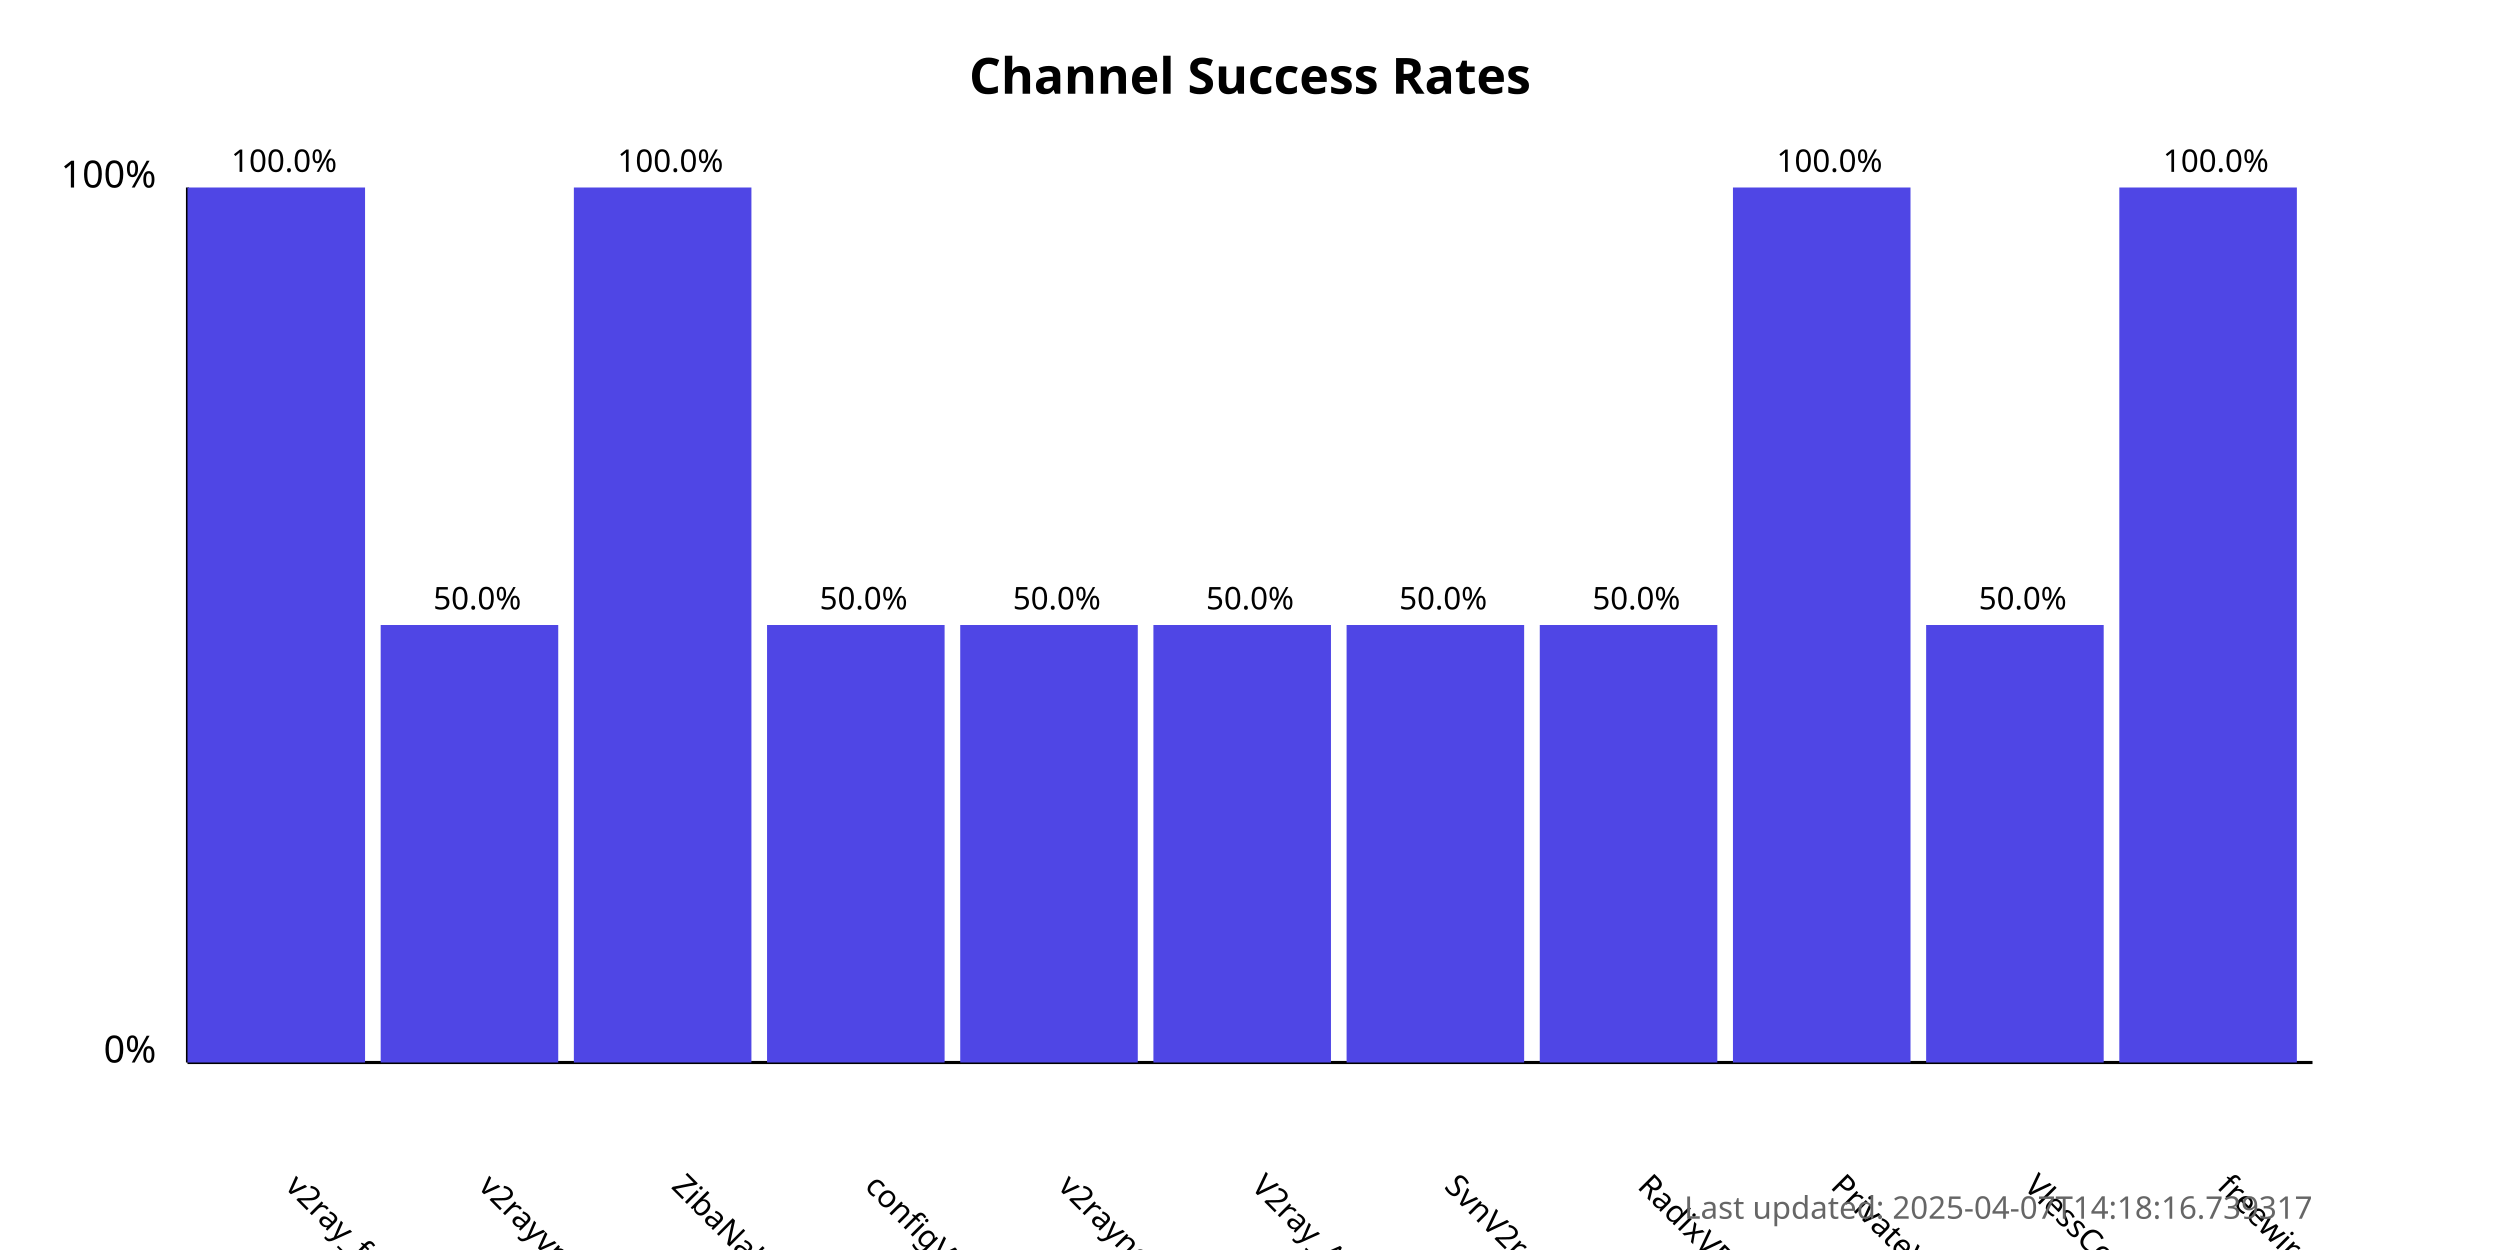
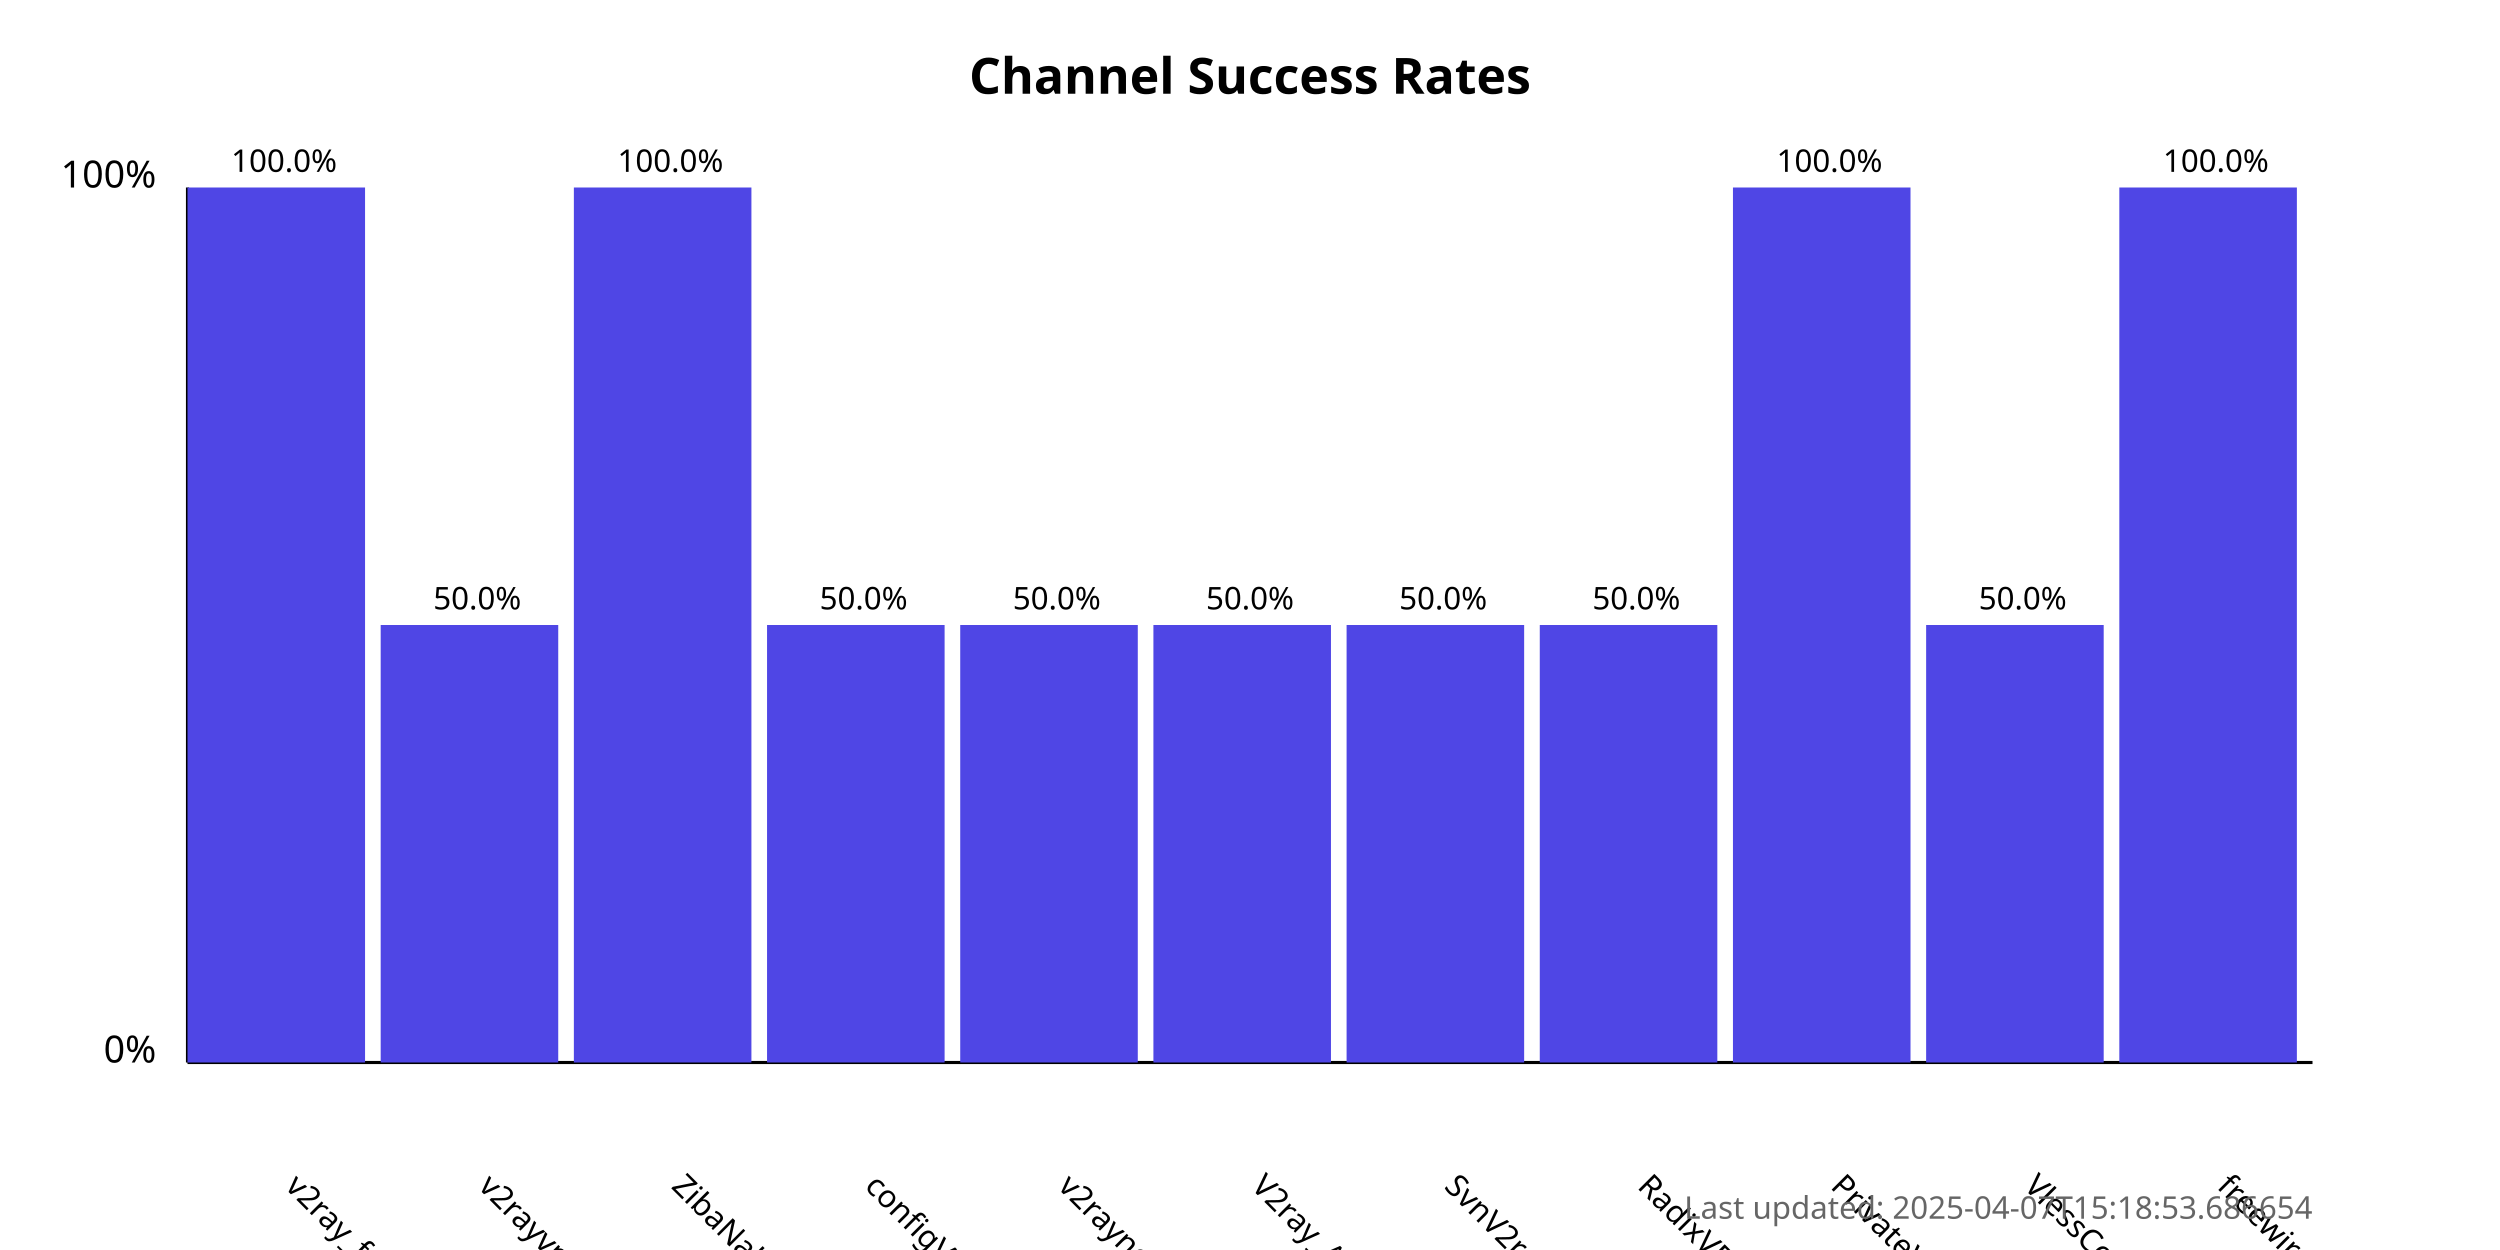
<svg xmlns="http://www.w3.org/2000/svg" width="800" height="400">
  <style>
            .chart-title { font: bold 16px sans-serif; }
            .axis-label { font: 12px sans-serif; }
            .tick-label { font: 10px sans-serif; }
            .bar { fill: #4f46e5; }
            .bar:hover { fill: #6366f1; }
            .timestamp { font: 10px sans-serif; fill: #666; }
        </style>
  <text x="400.0" y="30" text-anchor="middle" class="chart-title">
            Channel Success Rates
        </text>
  <line x1="60" y1="340" x2="60" y2="60" stroke="black" stroke-width="1" />
  <line x1="60" y1="340" x2="740" y2="340" stroke="black" stroke-width="1" />
  <text x="50" y="340" text-anchor="end" class="axis-label">0%</text>
  <text x="50" y="60" text-anchor="end" class="axis-label">100%</text>
  <g>
    <rect x="60" y="60.0" width="56.818" height="280.0" class="bar" />
    <text x="90.909" y="380" transform="rotate(45, 90.90909, 380)" text-anchor="start" class="tick-label">
                v2ray_free_conf
            </text>
    <text x="90.909" y="55.0" text-anchor="middle" class="tick-label">
                100.0%
            </text>
  </g>
  <g>
    <rect x="121.818" y="200.0" width="56.818" height="140.0" class="bar" />
    <text x="152.727" y="380" transform="rotate(45, 152.7273, 380)" text-anchor="start" class="tick-label">
                v2rayvpno
            </text>
    <text x="152.727" y="195.0" text-anchor="middle" class="tick-label">
                50.0%
            </text>
  </g>
  <g>
    <rect x="183.636" y="60.0" width="56.818" height="280.0" class="bar" />
    <text x="214.545" y="380" transform="rotate(45, 214.5455, 380)" text-anchor="start" class="tick-label">
                ZibaNabz
            </text>
    <text x="214.545" y="55.0" text-anchor="middle" class="tick-label">
                100.0%
            </text>
  </g>
  <g>
    <rect x="245.455" y="200.0" width="56.818" height="140.0" class="bar" />
    <text x="276.364" y="380" transform="rotate(45, 276.3636, 380)" text-anchor="start" class="tick-label">
                configV2rayForFree
            </text>
    <text x="276.364" y="195.0" text-anchor="middle" class="tick-label">
                50.0%
            </text>
  </g>
  <g>
    <rect x="307.273" y="200.0" width="56.818" height="140.0" class="bar" />
    <text x="338.182" y="380" transform="rotate(45, 338.1818, 380)" text-anchor="start" class="tick-label">
                v2rayngvpn
            </text>
    <text x="338.182" y="195.0" text-anchor="middle" class="tick-label">
                50.0%
            </text>
  </g>
  <g>
    <rect x="369.091" y="200.0" width="56.818" height="140.0" class="bar" />
    <text x="400.0" y="380" transform="rotate(45, 400.0, 380)" text-anchor="start" class="tick-label">
                V2ray_Alpha
            </text>
    <text x="400.0" y="195.0" text-anchor="middle" class="tick-label">
                50.0%
            </text>
  </g>
  <g>
    <rect x="430.909" y="200.0" width="56.818" height="140.0" class="bar" />
    <text x="461.818" y="380" transform="rotate(45, 461.8182, 380)" text-anchor="start" class="tick-label">
                SvnV2ray
            </text>
    <text x="461.818" y="195.0" text-anchor="middle" class="tick-label">
                50.0%
            </text>
  </g>
  <g>
    <rect x="492.727" y="200.0" width="56.818" height="140.0" class="bar" />
    <text x="523.636" y="380" transform="rotate(45, 523.6364, 380)" text-anchor="start" class="tick-label">
                RadixVPN
            </text>
    <text x="523.636" y="195.0" text-anchor="middle" class="tick-label">
                50.0%
            </text>
  </g>
  <g>
    <rect x="554.545" y="60.0" width="56.818" height="280.0" class="bar" />
    <text x="585.455" y="380" transform="rotate(45, 585.4545, 380)" text-anchor="start" class="tick-label">
                PrivateVPNs
            </text>
    <text x="585.455" y="55.0" text-anchor="middle" class="tick-label">
                100.0%
            </text>
  </g>
  <g>
    <rect x="616.364" y="200.0" width="56.818" height="140.0" class="bar" />
    <text x="647.273" y="380" transform="rotate(45, 647.2727, 380)" text-anchor="start" class="tick-label">
                VlessConfig
            </text>
    <text x="647.273" y="195.0" text-anchor="middle" class="tick-label">
                50.0%
            </text>
  </g>
  <g>
    <rect x="678.182" y="60.0" width="56.818" height="280.0" class="bar" />
    <text x="709.091" y="380" transform="rotate(45, 709.0909, 380)" text-anchor="start" class="tick-label">
                freewireguard
            </text>
    <text x="709.091" y="55.0" text-anchor="middle" class="tick-label">
                100.0%
            </text>
  </g>
  <text x="740" y="390" text-anchor="end" class="timestamp">
-             Last updated: 2025-04-07T14:18:16.739317
+             Last updated: 2025-04-07T15:18:53.686654
        </text>
</svg>
